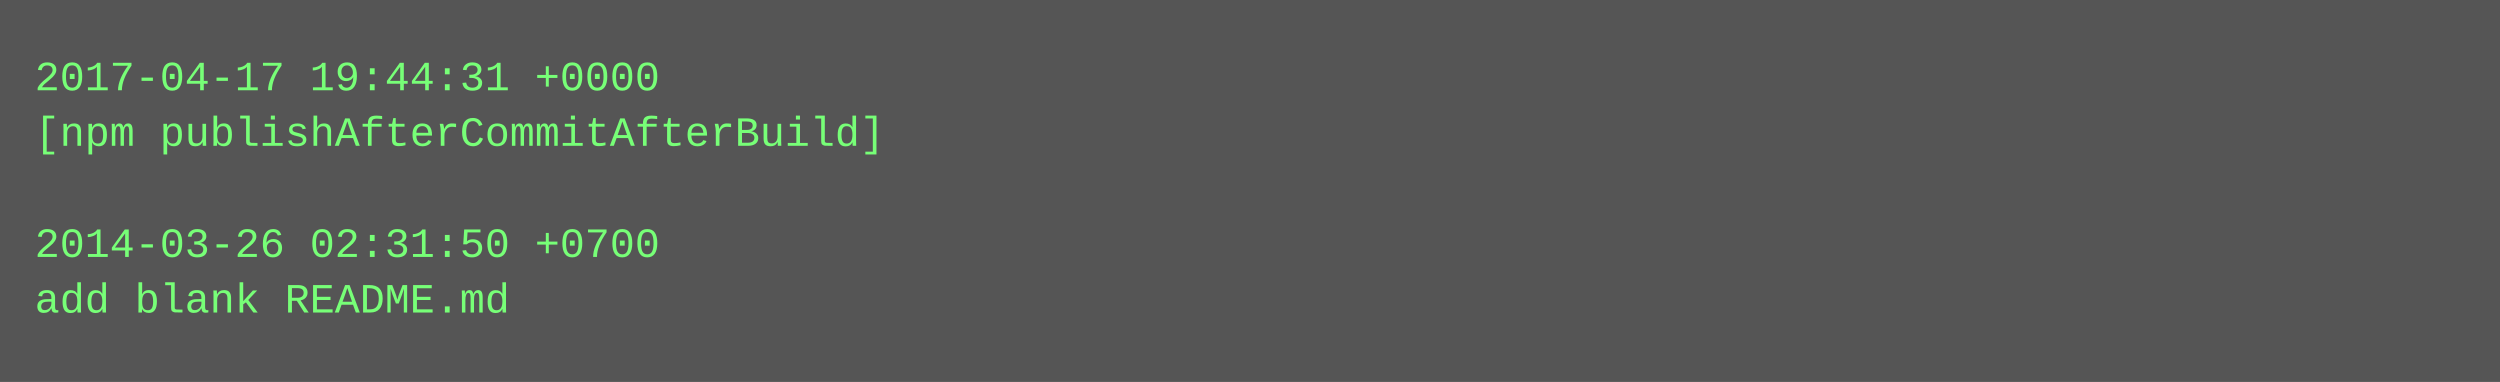
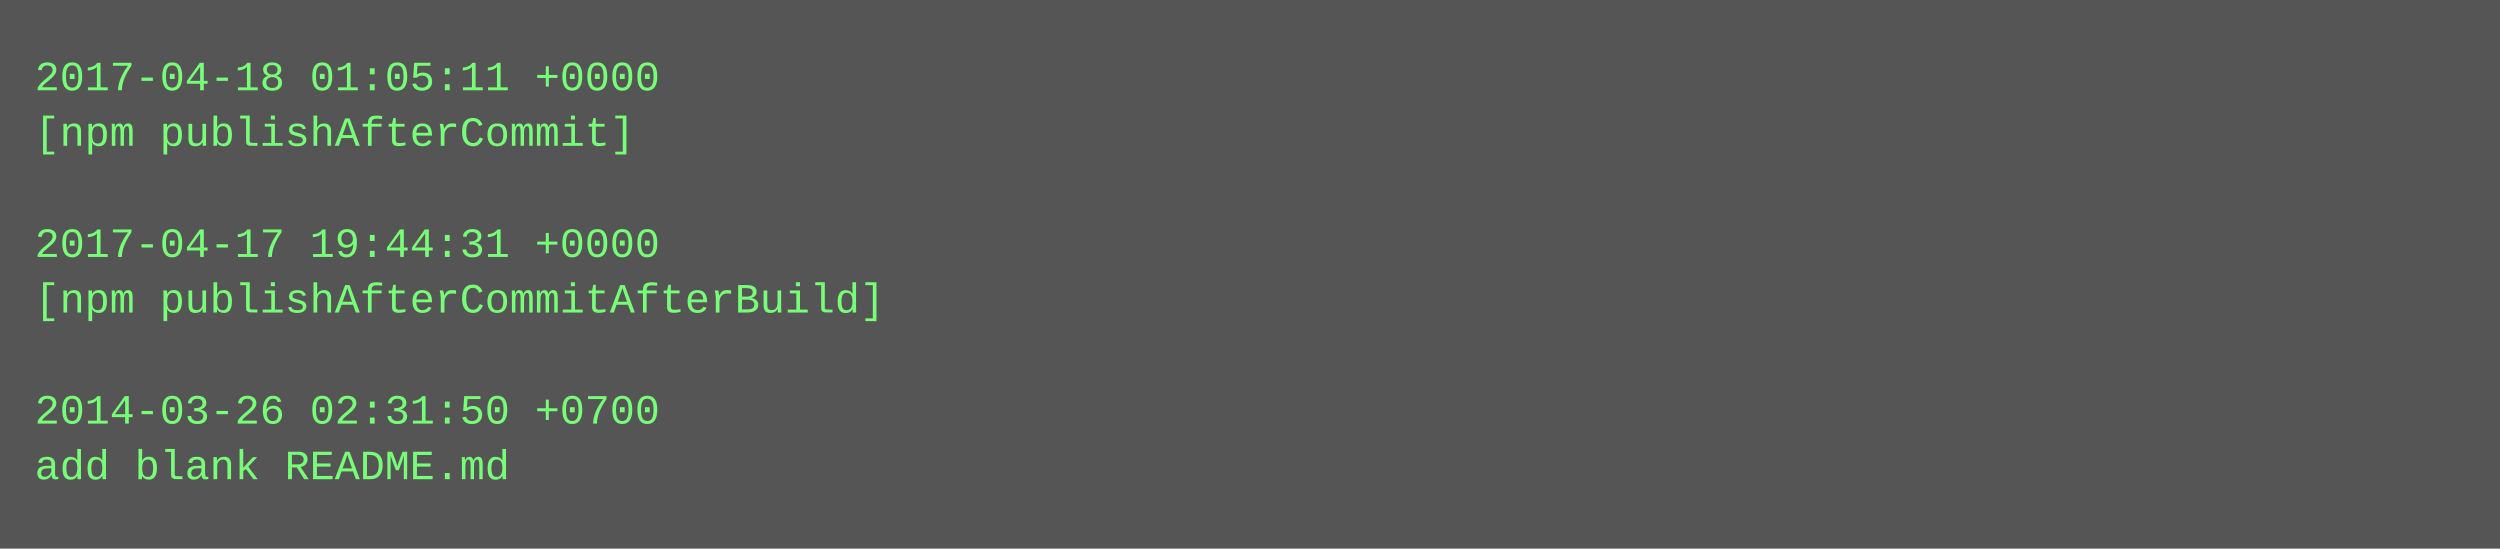
- <svg xmlns="http://www.w3.org/2000/svg" height="110" width="720">
-   <rect height="110" fill="#555" width="720" />
+ <svg xmlns="http://www.w3.org/2000/svg" height="158" width="720">
+   <rect height="158" fill="#555" width="720" />
  <text fill="#7f7" font-family="Courier New" font-size="12" xml:space="preserve">
-     <tspan x="10" y="26">2017-04-17 19:44:31 +0000</tspan>
-     <tspan x="10" y="42">[npm publishAfterCommitAfterBuild]</tspan>
+     <tspan x="10" y="26">2017-04-18 01:05:11 +0000</tspan>
+     <tspan x="10" y="42">[npm publishAfterCommit]</tspan>
    <tspan x="10" y="58" />
-     <tspan x="10" y="74">2014-03-26 02:31:50 +0700</tspan>
-     <tspan x="10" y="90">add blank README.md</tspan>
+     <tspan x="10" y="74">2017-04-17 19:44:31 +0000</tspan>
+     <tspan x="10" y="90">[npm publishAfterCommitAfterBuild]</tspan>
+     <tspan x="10" y="106" />
+     <tspan x="10" y="122">2014-03-26 02:31:50 +0700</tspan>
+     <tspan x="10" y="138">add blank README.md</tspan>
  </text>
</svg>
